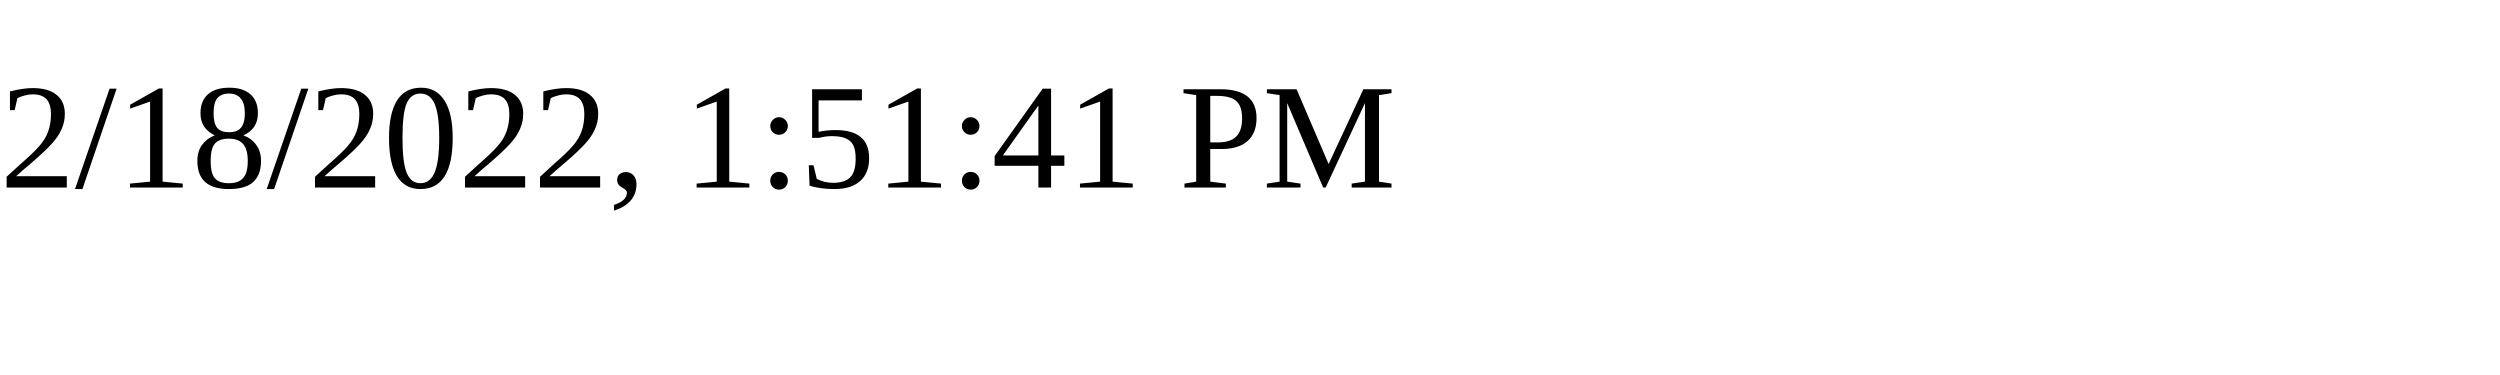
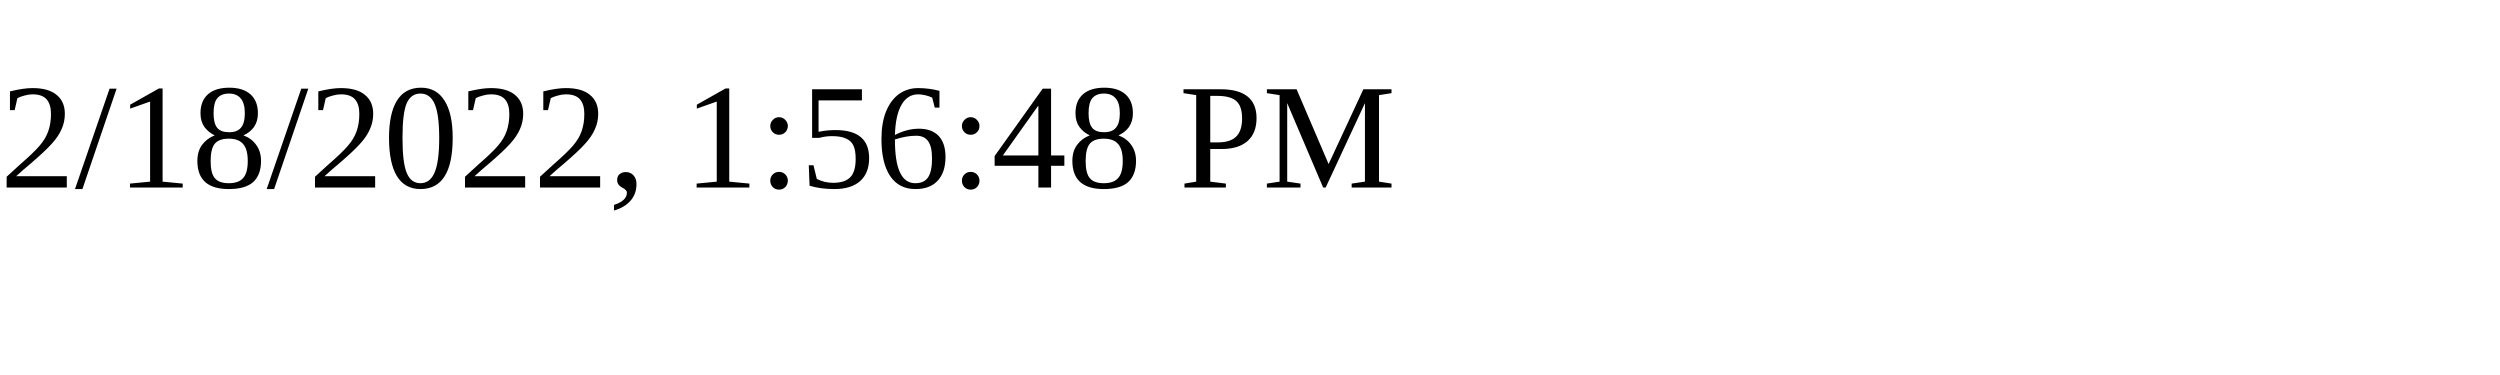
<svg xmlns="http://www.w3.org/2000/svg" height="30" width="200">
-   <text x="0" y="15">2/18/2022, 1:51:41 PM</text>
+   <text x="0" y="15">2/18/2022, 1:56:48 PM</text>
</svg>
